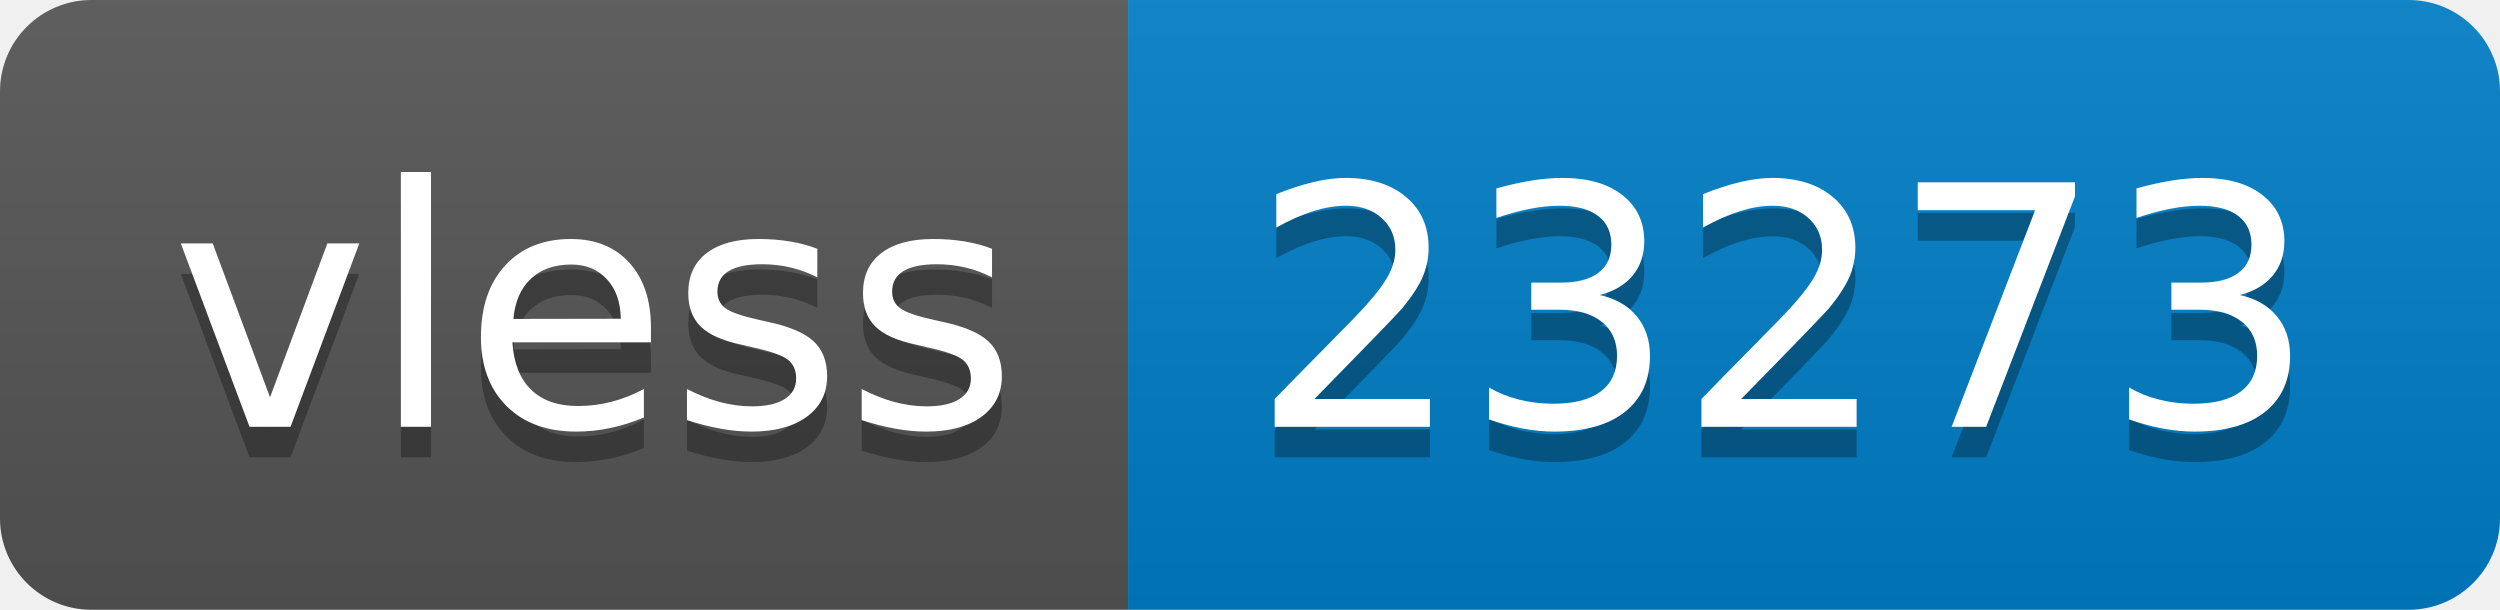
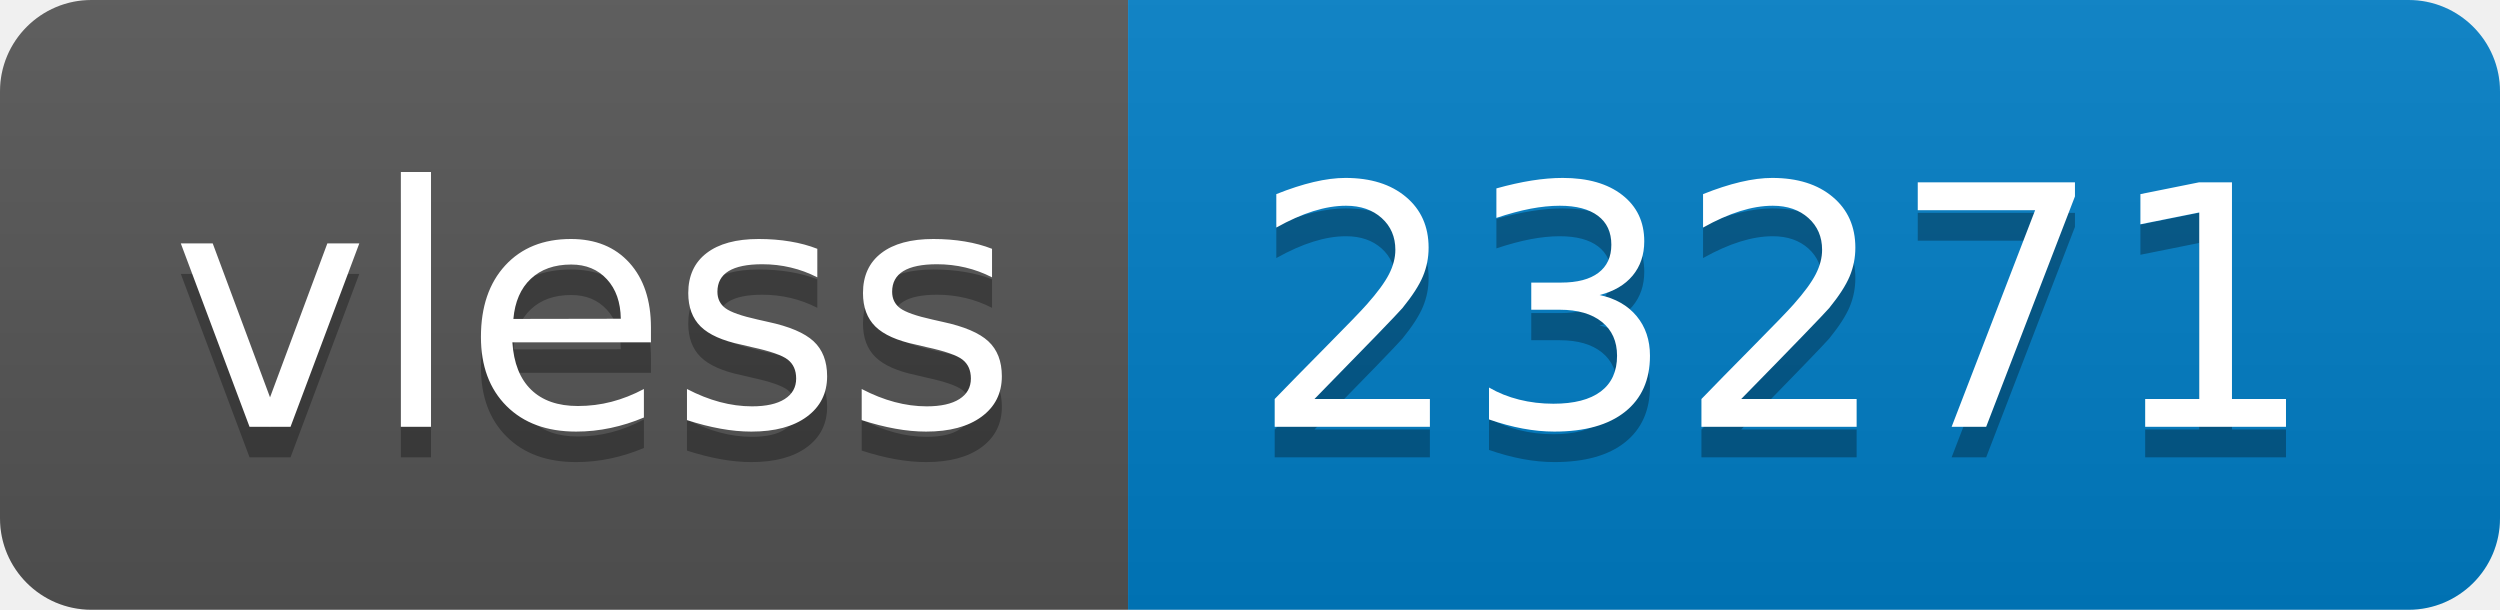
- <svg xmlns="http://www.w3.org/2000/svg" width="82" height="20" role="img" aria-label="vless: 23273">
+ <svg xmlns="http://www.w3.org/2000/svg" width="82" height="20" role="img" aria-label="vless: 23271">
  <linearGradient id="s" x2="0" y2="100%">
    <stop offset="0" stop-color="#bbb" stop-opacity=".1" />
    <stop offset="1" stop-opacity=".1" />
  </linearGradient>
  <clipPath id="r">
    <rect width="82" height="20" rx="3" fill="#fff" />
  </clipPath>
  <g clip-path="url(#r)">
    <rect width="37" height="20" fill="#555" />
    <rect x="37" width="45" height="20" fill="#007ec6" />
    <rect width="82" height="20" fill="url(#s)" />
  </g>
  <g fill="#fff" text-anchor="middle" font-family="Verdana,Geneva,DejaVu Sans,sans-serif" text-rendering="geometricPrecision" font-size="110">
    <text aria-hidden="true" x="195" y="150" fill="#010101" fill-opacity=".3" transform="scale(.1)" textLength="270">vless</text>
    <text x="195" y="140" transform="scale(.1)" fill="#fff" textLength="270">vless</text>
-     <text aria-hidden="true" x="585" y="150" fill="#010101" fill-opacity=".3" transform="scale(.1)" textLength="350">23273</text>
-     <text x="585" y="140" transform="scale(.1)" fill="#fff" textLength="350">23273</text>
+     <text aria-hidden="true" x="585" y="150" fill="#010101" fill-opacity=".3" transform="scale(.1)" textLength="350">23271</text>
+     <text x="585" y="140" transform="scale(.1)" fill="#fff" textLength="350">23271</text>
  </g>
</svg>
